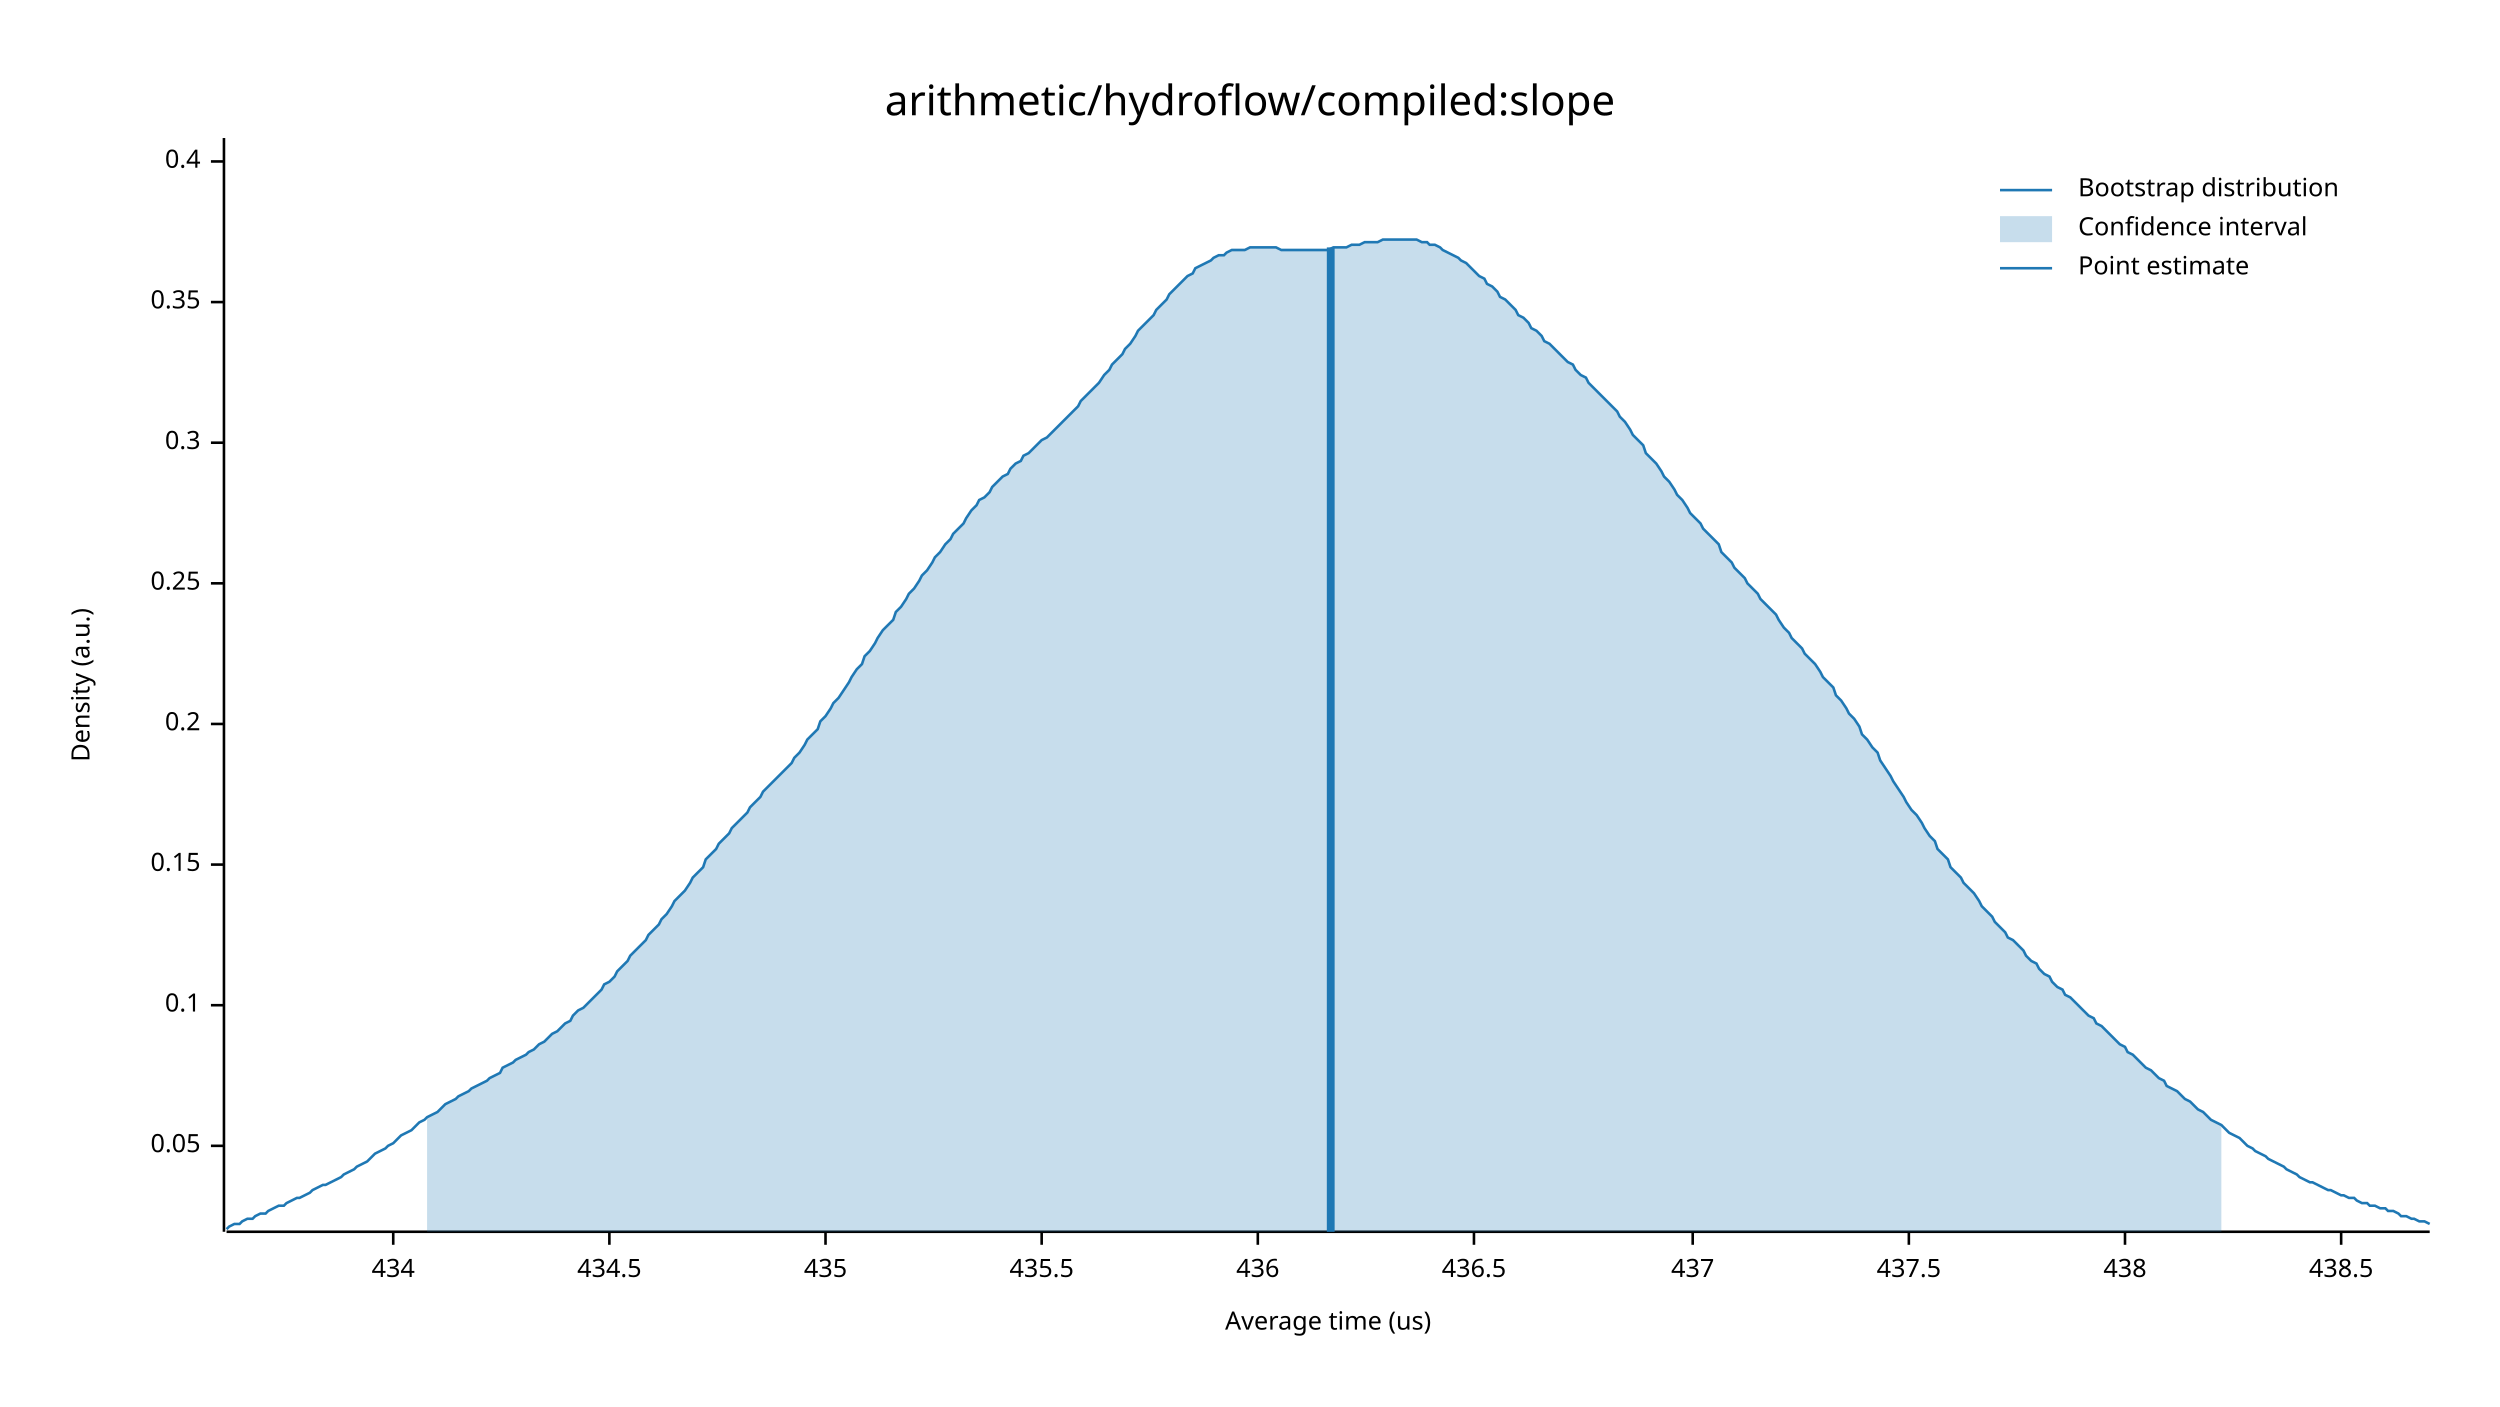
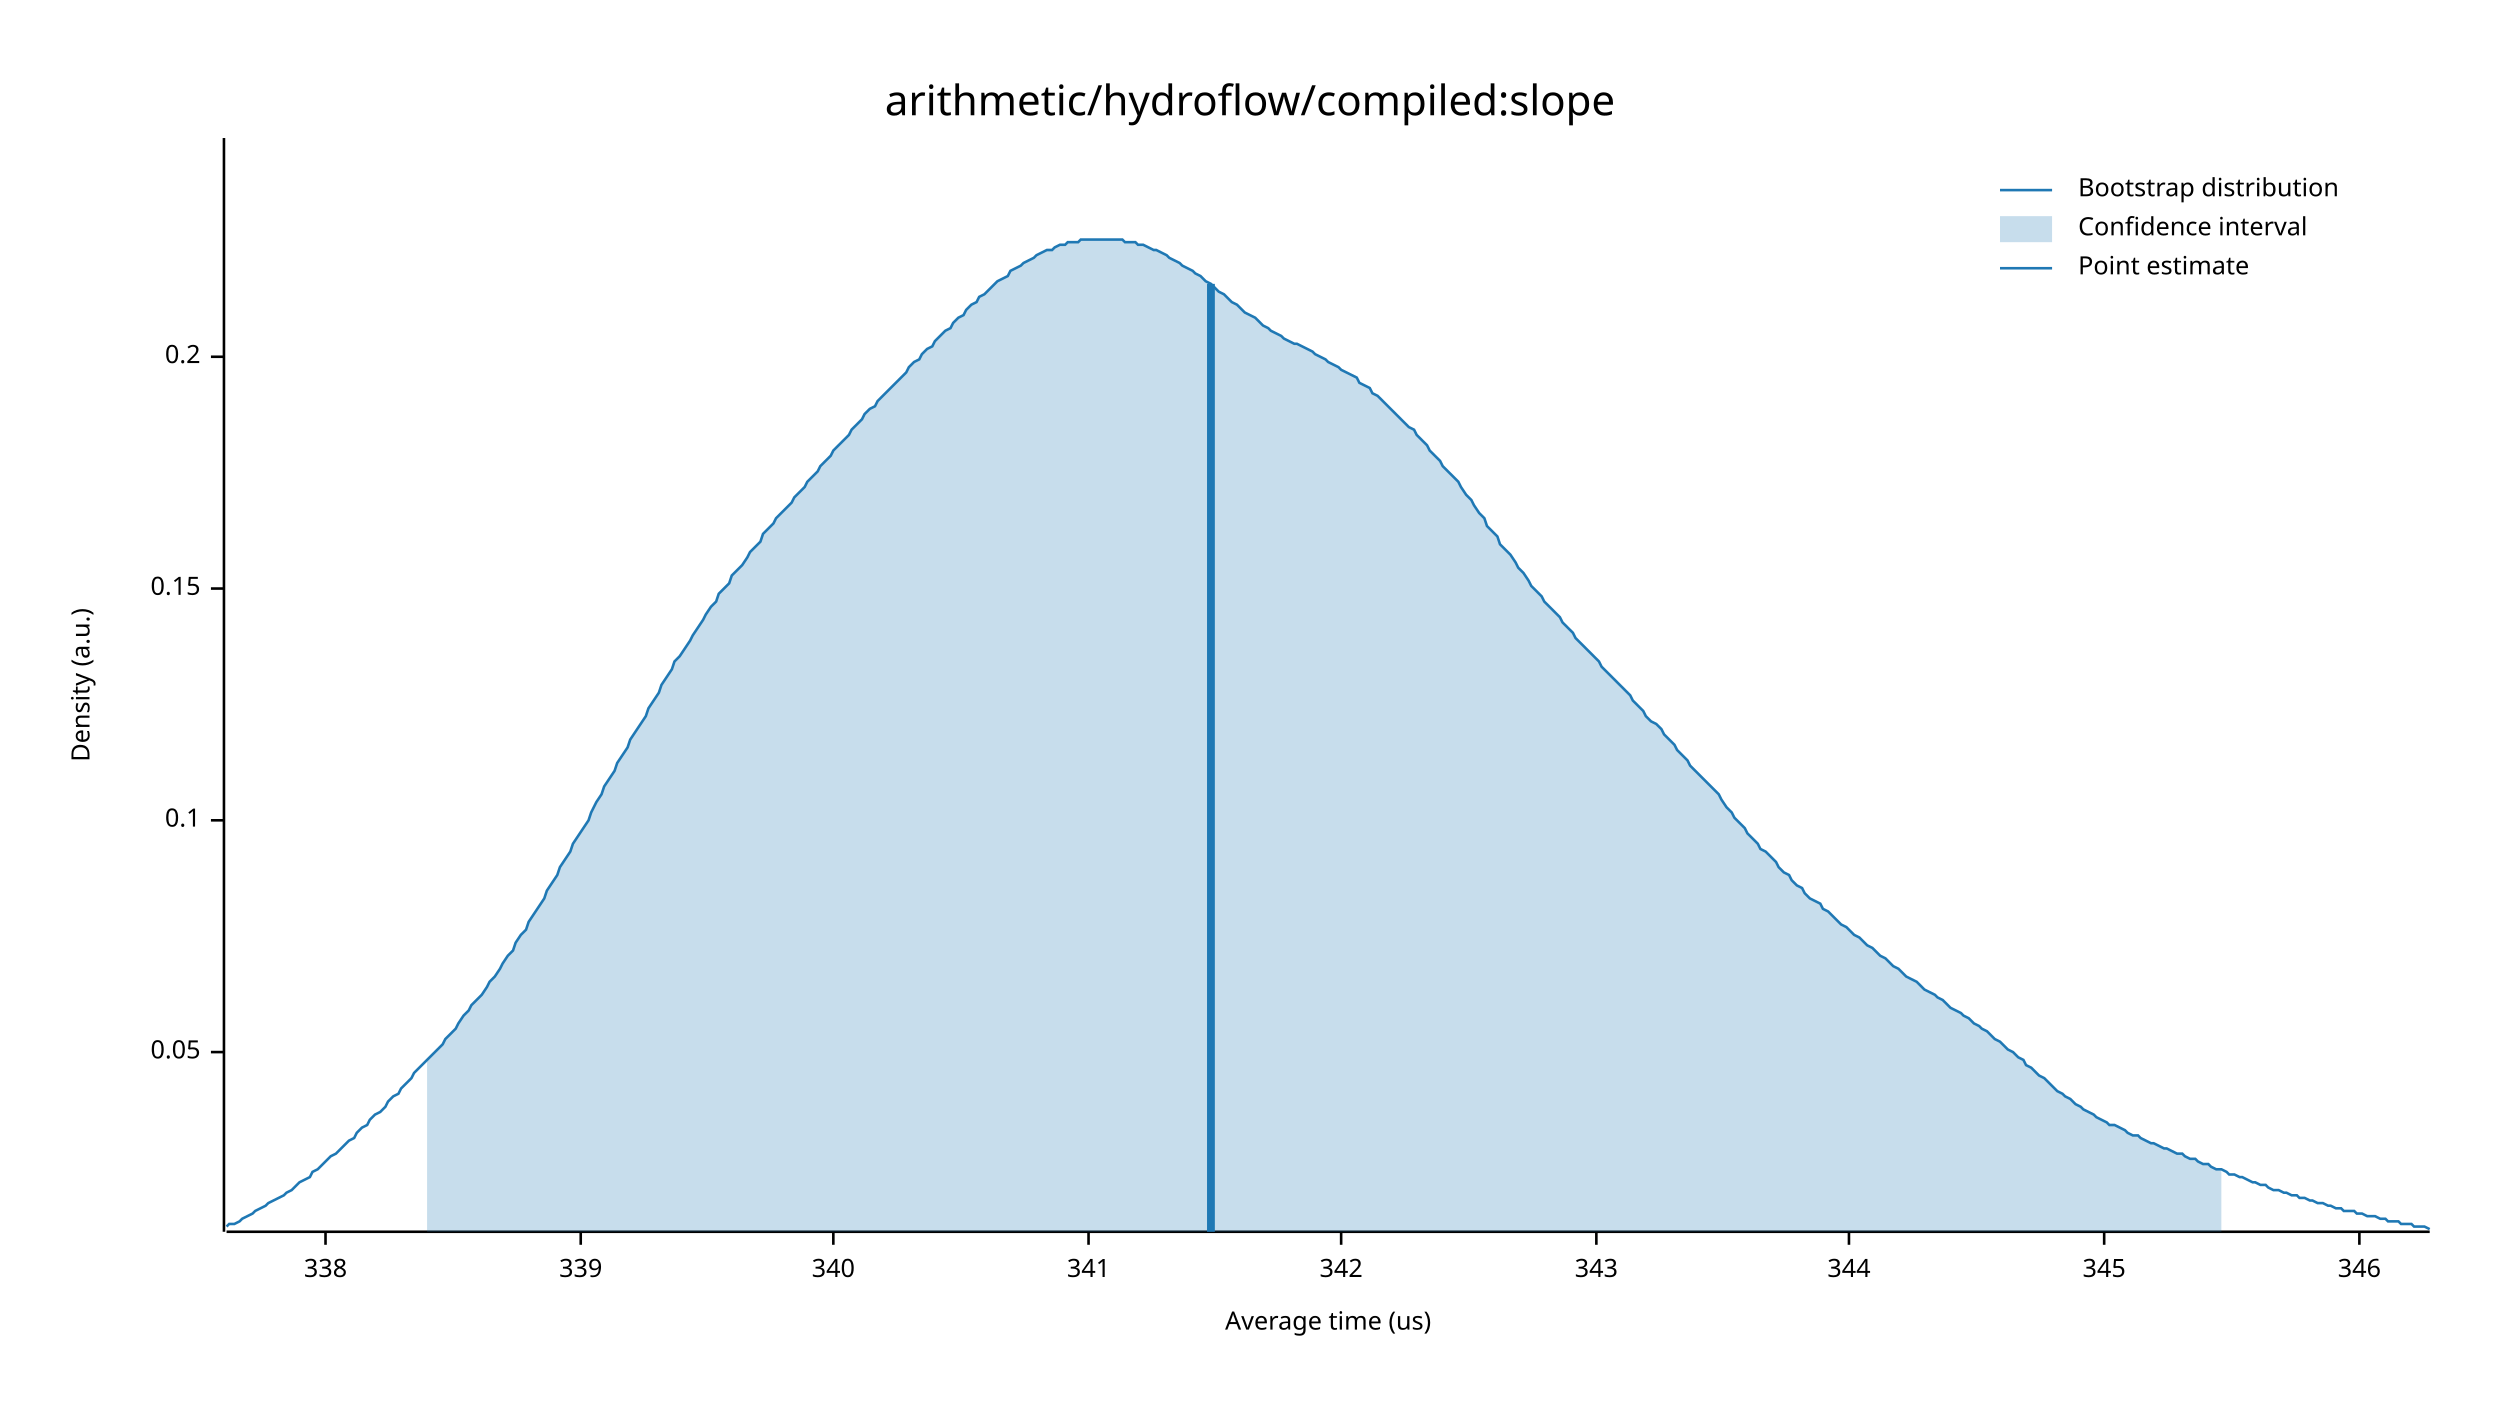
<svg xmlns="http://www.w3.org/2000/svg" width="960" height="540" viewBox="0 0 960 540">
  <text x="480" y="32" dy="0.76em" text-anchor="middle" font-family="sans-serif" font-size="16.129" opacity="1" fill="#000000">
arithmetic/hydroflow/compiled:slope
</text>
  <text x="27" y="263" dy="0.76em" text-anchor="middle" font-family="sans-serif" font-size="9.677" opacity="1" fill="#000000" transform="rotate(270, 27, 263)">
Density (a.u.)
</text>
  <text x="510" y="513" dy="-0.5ex" text-anchor="middle" font-family="sans-serif" font-size="9.677" opacity="1" fill="#000000">
Average time (us)
</text>
  <polyline fill="none" opacity="1" stroke="#000000" stroke-width="1" points="86,53 86,473 " />
-   <text x="77" y="440" dy="0.5ex" text-anchor="end" font-family="sans-serif" font-size="9.677" opacity="1" fill="#000000">
+   <text x="77" y="404" dy="0.5ex" text-anchor="end" font-family="sans-serif" font-size="9.677" opacity="1" fill="#000000">
0.05
</text>
-   <polyline fill="none" opacity="1" stroke="#000000" stroke-width="1" points="81,440 86,440 " />
-   <text x="77" y="386" dy="0.5ex" text-anchor="end" font-family="sans-serif" font-size="9.677" opacity="1" fill="#000000">
+   <polyline fill="none" opacity="1" stroke="#000000" stroke-width="1" points="81,404 86,404 " />
+   <text x="77" y="315" dy="0.5ex" text-anchor="end" font-family="sans-serif" font-size="9.677" opacity="1" fill="#000000">
0.1
</text>
-   <polyline fill="none" opacity="1" stroke="#000000" stroke-width="1" points="81,386 86,386 " />
-   <text x="77" y="332" dy="0.5ex" text-anchor="end" font-family="sans-serif" font-size="9.677" opacity="1" fill="#000000">
+   <polyline fill="none" opacity="1" stroke="#000000" stroke-width="1" points="81,315 86,315 " />
+   <text x="77" y="226" dy="0.5ex" text-anchor="end" font-family="sans-serif" font-size="9.677" opacity="1" fill="#000000">
0.15
</text>
-   <polyline fill="none" opacity="1" stroke="#000000" stroke-width="1" points="81,332 86,332 " />
-   <text x="77" y="278" dy="0.5ex" text-anchor="end" font-family="sans-serif" font-size="9.677" opacity="1" fill="#000000">
+   <polyline fill="none" opacity="1" stroke="#000000" stroke-width="1" points="81,226 86,226 " />
+   <text x="77" y="137" dy="0.5ex" text-anchor="end" font-family="sans-serif" font-size="9.677" opacity="1" fill="#000000">
0.2
</text>
-   <polyline fill="none" opacity="1" stroke="#000000" stroke-width="1" points="81,278 86,278 " />
-   <text x="77" y="224" dy="0.5ex" text-anchor="end" font-family="sans-serif" font-size="9.677" opacity="1" fill="#000000">
- 0.25
+   <polyline fill="none" opacity="1" stroke="#000000" stroke-width="1" points="81,137 86,137 " />
+   <polyline fill="none" opacity="1" stroke="#000000" stroke-width="1" points="87,473 933,473 " />
+   <text x="125" y="483" dy="0.76em" text-anchor="middle" font-family="sans-serif" font-size="9.677" opacity="1" fill="#000000">
+ 338
</text>
-   <polyline fill="none" opacity="1" stroke="#000000" stroke-width="1" points="81,224 86,224 " />
-   <text x="77" y="170" dy="0.5ex" text-anchor="end" font-family="sans-serif" font-size="9.677" opacity="1" fill="#000000">
- 0.3
+   <polyline fill="none" opacity="1" stroke="#000000" stroke-width="1" points="125,473 125,478 " />
+   <text x="223" y="483" dy="0.76em" text-anchor="middle" font-family="sans-serif" font-size="9.677" opacity="1" fill="#000000">
+ 339
</text>
-   <polyline fill="none" opacity="1" stroke="#000000" stroke-width="1" points="81,170 86,170 " />
-   <text x="77" y="116" dy="0.5ex" text-anchor="end" font-family="sans-serif" font-size="9.677" opacity="1" fill="#000000">
- 0.35
+   <polyline fill="none" opacity="1" stroke="#000000" stroke-width="1" points="223,473 223,478 " />
+   <text x="320" y="483" dy="0.76em" text-anchor="middle" font-family="sans-serif" font-size="9.677" opacity="1" fill="#000000">
+ 340
</text>
-   <polyline fill="none" opacity="1" stroke="#000000" stroke-width="1" points="81,116 86,116 " />
-   <text x="77" y="62" dy="0.5ex" text-anchor="end" font-family="sans-serif" font-size="9.677" opacity="1" fill="#000000">
- 0.4
+   <polyline fill="none" opacity="1" stroke="#000000" stroke-width="1" points="320,473 320,478 " />
+   <text x="418" y="483" dy="0.76em" text-anchor="middle" font-family="sans-serif" font-size="9.677" opacity="1" fill="#000000">
+ 341
</text>
-   <polyline fill="none" opacity="1" stroke="#000000" stroke-width="1" points="81,62 86,62 " />
-   <polyline fill="none" opacity="1" stroke="#000000" stroke-width="1" points="87,473 933,473 " />
-   <text x="151" y="483" dy="0.76em" text-anchor="middle" font-family="sans-serif" font-size="9.677" opacity="1" fill="#000000">
- 434
+   <polyline fill="none" opacity="1" stroke="#000000" stroke-width="1" points="418,473 418,478 " />
+   <text x="515" y="483" dy="0.76em" text-anchor="middle" font-family="sans-serif" font-size="9.677" opacity="1" fill="#000000">
+ 342
</text>
-   <polyline fill="none" opacity="1" stroke="#000000" stroke-width="1" points="151,473 151,478 " />
-   <text x="234" y="483" dy="0.76em" text-anchor="middle" font-family="sans-serif" font-size="9.677" opacity="1" fill="#000000">
- 434.5
+   <polyline fill="none" opacity="1" stroke="#000000" stroke-width="1" points="515,473 515,478 " />
+   <text x="613" y="483" dy="0.76em" text-anchor="middle" font-family="sans-serif" font-size="9.677" opacity="1" fill="#000000">
+ 343
</text>
-   <polyline fill="none" opacity="1" stroke="#000000" stroke-width="1" points="234,473 234,478 " />
-   <text x="317" y="483" dy="0.76em" text-anchor="middle" font-family="sans-serif" font-size="9.677" opacity="1" fill="#000000">
- 435
+   <polyline fill="none" opacity="1" stroke="#000000" stroke-width="1" points="613,473 613,478 " />
+   <text x="710" y="483" dy="0.76em" text-anchor="middle" font-family="sans-serif" font-size="9.677" opacity="1" fill="#000000">
+ 344
</text>
-   <polyline fill="none" opacity="1" stroke="#000000" stroke-width="1" points="317,473 317,478 " />
-   <text x="400" y="483" dy="0.76em" text-anchor="middle" font-family="sans-serif" font-size="9.677" opacity="1" fill="#000000">
- 435.5
+   <polyline fill="none" opacity="1" stroke="#000000" stroke-width="1" points="710,473 710,478 " />
+   <text x="808" y="483" dy="0.76em" text-anchor="middle" font-family="sans-serif" font-size="9.677" opacity="1" fill="#000000">
+ 345
</text>
-   <polyline fill="none" opacity="1" stroke="#000000" stroke-width="1" points="400,473 400,478 " />
-   <text x="483" y="483" dy="0.76em" text-anchor="middle" font-family="sans-serif" font-size="9.677" opacity="1" fill="#000000">
- 436
+   <polyline fill="none" opacity="1" stroke="#000000" stroke-width="1" points="808,473 808,478 " />
+   <text x="906" y="483" dy="0.76em" text-anchor="middle" font-family="sans-serif" font-size="9.677" opacity="1" fill="#000000">
+ 346
</text>
-   <polyline fill="none" opacity="1" stroke="#000000" stroke-width="1" points="483,473 483,478 " />
-   <text x="566" y="483" dy="0.76em" text-anchor="middle" font-family="sans-serif" font-size="9.677" opacity="1" fill="#000000">
- 436.5
- </text>
-   <polyline fill="none" opacity="1" stroke="#000000" stroke-width="1" points="566,473 566,478 " />
-   <text x="650" y="483" dy="0.76em" text-anchor="middle" font-family="sans-serif" font-size="9.677" opacity="1" fill="#000000">
- 437
- </text>
-   <polyline fill="none" opacity="1" stroke="#000000" stroke-width="1" points="650,473 650,478 " />
-   <text x="733" y="483" dy="0.76em" text-anchor="middle" font-family="sans-serif" font-size="9.677" opacity="1" fill="#000000">
- 437.5
- </text>
-   <polyline fill="none" opacity="1" stroke="#000000" stroke-width="1" points="733,473 733,478 " />
-   <text x="816" y="483" dy="0.76em" text-anchor="middle" font-family="sans-serif" font-size="9.677" opacity="1" fill="#000000">
- 438
- </text>
-   <polyline fill="none" opacity="1" stroke="#000000" stroke-width="1" points="816,473 816,478 " />
-   <text x="899" y="483" dy="0.76em" text-anchor="middle" font-family="sans-serif" font-size="9.677" opacity="1" fill="#000000">
- 438.5
- </text>
-   <polyline fill="none" opacity="1" stroke="#000000" stroke-width="1" points="899,473 899,478 " />
-   <polyline fill="none" opacity="1" stroke="#1F78B4" stroke-width="1" points="87,472 88,471 90,470 92,470 93,469 95,468 97,468 98,467 100,466 102,466 103,465 105,464 107,463 109,463 110,462 112,461 114,460 115,460 117,459 119,458 120,457 122,456 124,455 125,455 127,454 129,453 131,452 132,451 134,450 136,449 137,448 139,447 141,446 142,445 144,443 146,442 148,441 149,440 151,439 153,437 154,436 156,435 158,434 159,433 161,431 163,430 164,429 166,428 168,427 170,425 171,424 173,423 175,422 176,421 178,420 180,419 181,418 183,417 185,416 187,415 188,414 190,413 192,412 193,410 195,409 197,408 198,407 200,406 202,405 203,404 205,403 207,401 209,400 210,399 212,397 214,396 215,395 217,393 219,392 220,390 222,388 224,387 226,385 227,384 229,382 231,380 232,378 234,377 236,375 237,373 239,371 241,369 242,367 244,365 246,363 248,361 249,359 251,357 253,355 254,353 256,351 258,348 259,346 261,344 263,342 265,339 266,337 268,335 270,333 271,330 273,328 275,326 276,324 278,322 280,320 281,318 283,316 285,314 287,312 288,310 290,308 292,306 293,304 295,302 297,300 298,299 300,297 302,295 304,293 305,291 307,289 309,286 310,284 312,282 314,280 315,277 317,275 319,272 320,270 322,268 324,265 326,262 327,260 329,257 331,255 332,252 334,250 336,247 337,245 339,242 341,240 343,238 344,235 346,233 348,230 349,228 351,226 353,223 354,221 356,219 358,216 359,214 361,212 363,209 365,207 366,205 368,203 370,201 371,199 373,196 375,194 376,192 378,191 380,189 381,187 383,185 385,183 387,182 388,180 390,178 392,177 393,175 395,174 397,172 398,171 400,169 402,168 404,166 405,165 407,163 409,161 410,160 412,158 414,156 415,154 417,152 419,150 420,149 422,147 424,144 426,142 427,140 429,138 431,136 432,134 434,132 436,129 437,127 439,125 441,123 443,121 444,119 446,117 448,115 449,113 451,111 453,109 454,108 456,106 458,105 459,103 461,102 463,101 465,100 466,99 468,98 470,98 471,97 473,96 475,96 476,96 478,96 480,95 482,95 483,95 485,95 487,95 488,95 490,95 492,96 493,96 495,96 497,96 498,96 500,96 502,96 504,96 505,96 507,96 509,96 510,96 512,95 514,95 515,95 517,95 519,94 521,94 522,94 524,93 526,93 527,93 529,93 531,92 532,92 534,92 536,92 537,92 539,92 541,92 543,92 544,92 546,93 548,93 549,94 551,94 553,95 554,96 556,97 558,98 560,99 561,100 563,101 565,103 566,104 568,106 570,107 571,109 573,110 575,112 576,114 578,115 580,117 582,119 583,121 585,122 587,124 588,126 590,127 592,129 593,131 595,132 597,134 599,136 600,137 602,139 604,140 605,142 607,144 609,145 610,147 612,149 614,151 615,152 617,154 619,156 621,158 622,160 624,162 626,165 627,167 629,169 631,171 632,174 634,176 636,178 638,181 639,183 641,185 643,188 644,190 646,192 648,195 649,197 651,199 653,201 654,203 656,205 658,207 660,209 661,212 663,214 665,216 666,218 668,220 670,222 671,224 673,226 675,228 676,230 678,232 680,234 682,236 683,238 685,241 687,243 688,245 690,247 692,249 693,251 695,253 697,255 699,258 700,260 702,262 704,264 705,267 707,269 709,272 710,274 712,276 714,279 715,282 717,284 719,287 721,289 722,292 724,295 726,298 727,300 729,303 731,306 732,308 734,311 736,313 738,316 739,318 741,321 743,323 744,326 746,328 748,330 749,333 751,335 753,337 754,339 756,341 758,343 760,346 761,348 763,350 765,352 766,354 768,356 770,358 771,360 773,361 775,363 777,365 778,367 780,369 782,370 783,372 785,374 787,375 788,377 790,379 792,380 793,382 795,383 797,385 799,387 800,388 802,390 804,391 805,393 807,394 809,396 810,397 812,399 814,401 816,402 817,404 819,405 821,407 822,408 824,410 826,411 827,412 829,414 831,415 832,417 834,418 836,419 838,421 839,422 841,423 843,425 844,426 846,427 848,429 849,430 851,431 853,432 855,434 856,435 858,436 860,437 861,438 863,440 865,441 866,442 868,443 870,444 871,445 873,446 875,447 877,448 878,449 880,450 882,451 883,452 885,453 887,454 888,454 890,455 892,456 894,457 895,457 897,458 899,459 900,459 902,460 904,460 905,461 907,462 909,462 910,463 912,463 914,464 916,464 917,465 919,465 921,466 922,467 924,467 926,468 927,468 929,469 931,469 933,470 " />
-   <polygon opacity="0.25" fill="#1F78B4" points="164,429 166,428 168,427 170,425 171,424 173,423 175,422 176,421 178,420 180,419 181,418 183,417 185,416 187,415 188,414 190,413 192,412 193,410 195,409 197,408 198,407 200,406 202,405 203,404 205,403 207,401 209,400 210,399 212,397 214,396 215,395 217,393 219,392 220,390 222,388 224,387 226,385 227,384 229,382 231,380 232,378 234,377 236,375 237,373 239,371 241,369 242,367 244,365 246,363 248,361 249,359 251,357 253,355 254,353 256,351 258,348 259,346 261,344 263,342 265,339 266,337 268,335 270,333 271,330 273,328 275,326 276,324 278,322 280,320 281,318 283,316 285,314 287,312 288,310 290,308 292,306 293,304 295,302 297,300 298,299 300,297 302,295 304,293 305,291 307,289 309,286 310,284 312,282 314,280 315,277 317,275 319,272 320,270 322,268 324,265 326,262 327,260 329,257 331,255 332,252 334,250 336,247 337,245 339,242 341,240 343,238 344,235 346,233 348,230 349,228 351,226 353,223 354,221 356,219 358,216 359,214 361,212 363,209 365,207 366,205 368,203 370,201 371,199 373,196 375,194 376,192 378,191 380,189 381,187 383,185 385,183 387,182 388,180 390,178 392,177 393,175 395,174 397,172 398,171 400,169 402,168 404,166 405,165 407,163 409,161 410,160 412,158 414,156 415,154 417,152 419,150 420,149 422,147 424,144 426,142 427,140 429,138 431,136 432,134 434,132 436,129 437,127 439,125 441,123 443,121 444,119 446,117 448,115 449,113 451,111 453,109 454,108 456,106 458,105 459,103 461,102 463,101 465,100 466,99 468,98 470,98 471,97 473,96 475,96 476,96 478,96 480,95 482,95 483,95 485,95 487,95 488,95 490,95 492,96 493,96 495,96 497,96 498,96 500,96 502,96 504,96 505,96 507,96 509,96 510,96 512,95 514,95 515,95 517,95 519,94 521,94 522,94 524,93 526,93 527,93 529,93 531,92 532,92 534,92 536,92 537,92 539,92 541,92 543,92 544,92 546,93 548,93 549,94 551,94 553,95 554,96 556,97 558,98 560,99 561,100 563,101 565,103 566,104 568,106 570,107 571,109 573,110 575,112 576,114 578,115 580,117 582,119 583,121 585,122 587,124 588,126 590,127 592,129 593,131 595,132 597,134 599,136 600,137 602,139 604,140 605,142 607,144 609,145 610,147 612,149 614,151 615,152 617,154 619,156 621,158 622,160 624,162 626,165 627,167 629,169 631,171 632,174 634,176 636,178 638,181 639,183 641,185 643,188 644,190 646,192 648,195 649,197 651,199 653,201 654,203 656,205 658,207 660,209 661,212 663,214 665,216 666,218 668,220 670,222 671,224 673,226 675,228 676,230 678,232 680,234 682,236 683,238 685,241 687,243 688,245 690,247 692,249 693,251 695,253 697,255 699,258 700,260 702,262 704,264 705,267 707,269 709,272 710,274 712,276 714,279 715,282 717,284 719,287 721,289 722,292 724,295 726,298 727,300 729,303 731,306 732,308 734,311 736,313 738,316 739,318 741,321 743,323 744,326 746,328 748,330 749,333 751,335 753,337 754,339 756,341 758,343 760,346 761,348 763,350 765,352 766,354 768,356 770,358 771,360 773,361 775,363 777,365 778,367 780,369 782,370 783,372 785,374 787,375 788,377 790,379 792,380 793,382 795,383 797,385 799,387 800,388 802,390 804,391 805,393 807,394 809,396 810,397 812,399 814,401 816,402 817,404 819,405 821,407 822,408 824,410 826,411 827,412 829,414 831,415 832,417 834,418 836,419 838,421 839,422 841,423 843,425 844,426 846,427 848,429 849,430 851,431 853,432 853,473 164,473 " />
-   <polyline fill="none" opacity="1" stroke="#1F78B4" stroke-width="3" points="511,473 511,95 " />
+   <polyline fill="none" opacity="1" stroke="#000000" stroke-width="1" points="906,473 906,478 " />
+   <polyline fill="none" opacity="1" stroke="#1F78B4" stroke-width="1" points="87,471 88,470 90,470 92,469 93,468 95,467 97,466 98,465 100,464 102,463 103,462 105,461 107,460 109,459 110,458 112,457 114,455 115,454 117,453 119,452 120,450 122,449 124,447 125,446 127,444 129,443 131,441 132,440 134,438 136,437 137,435 139,433 141,432 142,430 144,428 146,427 148,425 149,423 151,421 153,420 154,418 156,416 158,414 159,412 161,410 163,408 164,407 166,405 168,403 170,401 171,399 173,397 175,395 176,393 178,390 180,388 181,386 183,384 185,382 187,379 188,377 190,375 192,372 193,370 195,367 197,365 198,362 200,359 202,357 203,354 205,351 207,348 209,345 210,342 212,339 214,336 215,333 217,330 219,327 220,324 222,321 224,318 226,315 227,312 229,308 231,305 232,302 234,299 236,296 237,293 239,290 241,287 242,284 244,281 246,278 248,275 249,272 251,269 253,266 254,263 256,260 258,257 259,254 261,252 263,249 265,246 266,244 268,241 270,238 271,236 273,233 275,231 276,228 278,226 280,224 281,221 283,219 285,217 287,214 288,212 290,210 292,208 293,205 295,203 297,201 298,199 300,197 302,195 304,193 305,191 307,189 309,187 310,185 312,183 314,181 315,179 317,177 319,175 320,173 322,171 324,169 326,167 327,165 329,163 331,161 332,159 334,157 336,156 337,154 339,152 341,150 343,148 344,147 346,145 348,143 349,141 351,139 353,138 354,136 356,134 358,133 359,131 361,129 363,127 365,126 366,124 368,122 370,121 371,119 373,117 375,116 376,114 378,113 380,111 381,110 383,108 385,107 387,106 388,104 390,103 392,102 393,101 395,100 397,99 398,98 400,97 402,96 404,96 405,95 407,94 409,94 410,93 412,93 414,93 415,92 417,92 419,92 420,92 422,92 424,92 426,92 427,92 429,92 431,92 432,93 434,93 436,93 437,94 439,94 441,95 443,96 444,96 446,97 448,98 449,99 451,100 453,101 454,102 456,103 458,104 459,105 461,106 463,108 465,109 466,110 468,112 470,113 471,114 473,116 475,117 476,118 478,120 480,121 482,122 483,123 485,125 487,126 488,127 490,128 492,129 493,130 495,131 497,132 498,132 500,133 502,134 504,135 505,136 507,137 509,138 510,139 512,140 514,141 515,142 517,143 519,144 521,145 522,147 524,148 526,149 527,151 529,152 531,154 532,155 534,157 536,159 537,160 539,162 541,164 543,165 544,167 546,169 548,171 549,173 551,175 553,177 554,179 556,181 558,183 560,185 561,187 563,190 565,192 566,194 568,197 570,199 571,202 573,204 575,206 576,209 578,211 580,213 582,216 583,218 585,220 587,223 588,225 590,227 592,229 593,231 595,233 597,235 599,237 600,239 602,241 604,243 605,245 607,247 609,249 610,250 612,252 614,254 615,256 617,258 619,260 621,262 622,263 624,265 626,267 627,269 629,271 631,273 632,275 634,277 636,278 638,280 639,282 641,284 643,286 644,288 646,290 648,292 649,294 651,296 653,298 654,299 656,301 658,303 660,305 661,307 663,310 665,312 666,314 668,316 670,318 671,320 673,322 675,324 676,326 678,327 680,329 682,331 683,333 685,335 687,336 688,338 690,340 692,341 693,343 695,345 697,346 699,347 700,349 702,350 704,352 705,353 707,355 709,356 710,357 712,359 714,360 715,361 717,363 719,364 721,366 722,367 724,368 726,370 727,371 729,372 731,374 732,375 734,376 736,377 738,379 739,380 741,381 743,382 744,383 746,384 748,386 749,387 751,388 753,389 754,390 756,391 758,393 760,394 761,395 763,396 765,398 766,399 768,400 770,402 771,403 773,404 775,406 777,407 778,409 780,410 782,412 783,413 785,414 787,416 788,417 790,419 792,420 793,421 795,422 797,424 799,425 800,426 802,427 804,428 805,429 807,430 809,431 810,432 812,432 814,433 816,434 817,435 819,436 821,436 822,437 824,438 826,439 827,439 829,440 831,441 832,441 834,442 836,443 838,443 839,444 841,445 843,445 844,446 846,447 848,447 849,448 851,449 853,449 855,450 856,451 858,451 860,452 861,452 863,453 865,454 866,454 868,455 870,455 871,456 873,457 875,457 877,458 878,458 880,459 882,459 883,460 885,460 887,461 888,461 890,462 892,462 894,463 895,463 897,464 899,464 900,465 902,465 904,465 905,466 907,466 909,467 910,467 912,467 914,468 916,468 917,469 919,469 921,469 922,470 924,470 926,470 927,471 929,471 931,471 933,472 " />
+   <polygon opacity="0.25" fill="#1F78B4" points="164,407 166,405 168,403 170,401 171,399 173,397 175,395 176,393 178,390 180,388 181,386 183,384 185,382 187,379 188,377 190,375 192,372 193,370 195,367 197,365 198,362 200,359 202,357 203,354 205,351 207,348 209,345 210,342 212,339 214,336 215,333 217,330 219,327 220,324 222,321 224,318 226,315 227,312 229,308 231,305 232,302 234,299 236,296 237,293 239,290 241,287 242,284 244,281 246,278 248,275 249,272 251,269 253,266 254,263 256,260 258,257 259,254 261,252 263,249 265,246 266,244 268,241 270,238 271,236 273,233 275,231 276,228 278,226 280,224 281,221 283,219 285,217 287,214 288,212 290,210 292,208 293,205 295,203 297,201 298,199 300,197 302,195 304,193 305,191 307,189 309,187 310,185 312,183 314,181 315,179 317,177 319,175 320,173 322,171 324,169 326,167 327,165 329,163 331,161 332,159 334,157 336,156 337,154 339,152 341,150 343,148 344,147 346,145 348,143 349,141 351,139 353,138 354,136 356,134 358,133 359,131 361,129 363,127 365,126 366,124 368,122 370,121 371,119 373,117 375,116 376,114 378,113 380,111 381,110 383,108 385,107 387,106 388,104 390,103 392,102 393,101 395,100 397,99 398,98 400,97 402,96 404,96 405,95 407,94 409,94 410,93 412,93 414,93 415,92 417,92 419,92 420,92 422,92 424,92 426,92 427,92 429,92 431,92 432,93 434,93 436,93 437,94 439,94 441,95 443,96 444,96 446,97 448,98 449,99 451,100 453,101 454,102 456,103 458,104 459,105 461,106 463,108 465,109 466,110 468,112 470,113 471,114 473,116 475,117 476,118 478,120 480,121 482,122 483,123 485,125 487,126 488,127 490,128 492,129 493,130 495,131 497,132 498,132 500,133 502,134 504,135 505,136 507,137 509,138 510,139 512,140 514,141 515,142 517,143 519,144 521,145 522,147 524,148 526,149 527,151 529,152 531,154 532,155 534,157 536,159 537,160 539,162 541,164 543,165 544,167 546,169 548,171 549,173 551,175 553,177 554,179 556,181 558,183 560,185 561,187 563,190 565,192 566,194 568,197 570,199 571,202 573,204 575,206 576,209 578,211 580,213 582,216 583,218 585,220 587,223 588,225 590,227 592,229 593,231 595,233 597,235 599,237 600,239 602,241 604,243 605,245 607,247 609,249 610,250 612,252 614,254 615,256 617,258 619,260 621,262 622,263 624,265 626,267 627,269 629,271 631,273 632,275 634,277 636,278 638,280 639,282 641,284 643,286 644,288 646,290 648,292 649,294 651,296 653,298 654,299 656,301 658,303 660,305 661,307 663,310 665,312 666,314 668,316 670,318 671,320 673,322 675,324 676,326 678,327 680,329 682,331 683,333 685,335 687,336 688,338 690,340 692,341 693,343 695,345 697,346 699,347 700,349 702,350 704,352 705,353 707,355 709,356 710,357 712,359 714,360 715,361 717,363 719,364 721,366 722,367 724,368 726,370 727,371 729,372 731,374 732,375 734,376 736,377 738,379 739,380 741,381 743,382 744,383 746,384 748,386 749,387 751,388 753,389 754,390 756,391 758,393 760,394 761,395 763,396 765,398 766,399 768,400 770,402 771,403 773,404 775,406 777,407 778,409 780,410 782,412 783,413 785,414 787,416 788,417 790,419 792,420 793,421 795,422 797,424 799,425 800,426 802,427 804,428 805,429 807,430 809,431 810,432 812,432 814,433 816,434 817,435 819,436 821,436 822,437 824,438 826,439 827,439 829,440 831,441 832,441 834,442 836,443 838,443 839,444 841,445 843,445 844,446 846,447 848,447 849,448 851,449 853,449 853,473 164,473 " />
+   <polyline fill="none" opacity="1" stroke="#1F78B4" stroke-width="3" points="465,473 465,109 " />
  <text x="798" y="68" dy="0.76em" text-anchor="start" font-family="sans-serif" font-size="9.677" opacity="1" fill="#000000">
Bootstrap distribution
</text>
  <text x="798" y="83" dy="0.76em" text-anchor="start" font-family="sans-serif" font-size="9.677" opacity="1" fill="#000000">
Confidence interval
</text>
  <text x="798" y="98" dy="0.76em" text-anchor="start" font-family="sans-serif" font-size="9.677" opacity="1" fill="#000000">
Point estimate
</text>
  <polyline fill="none" opacity="1" stroke="#1F78B4" stroke-width="1" points="768,73 788,73 " />
  <rect x="768" y="83" width="20" height="10" opacity="0.25" fill="#1F78B4" stroke="none" />
  <polyline fill="none" opacity="1" stroke="#1F78B4" stroke-width="1" points="768,103 788,103 " />
</svg>
